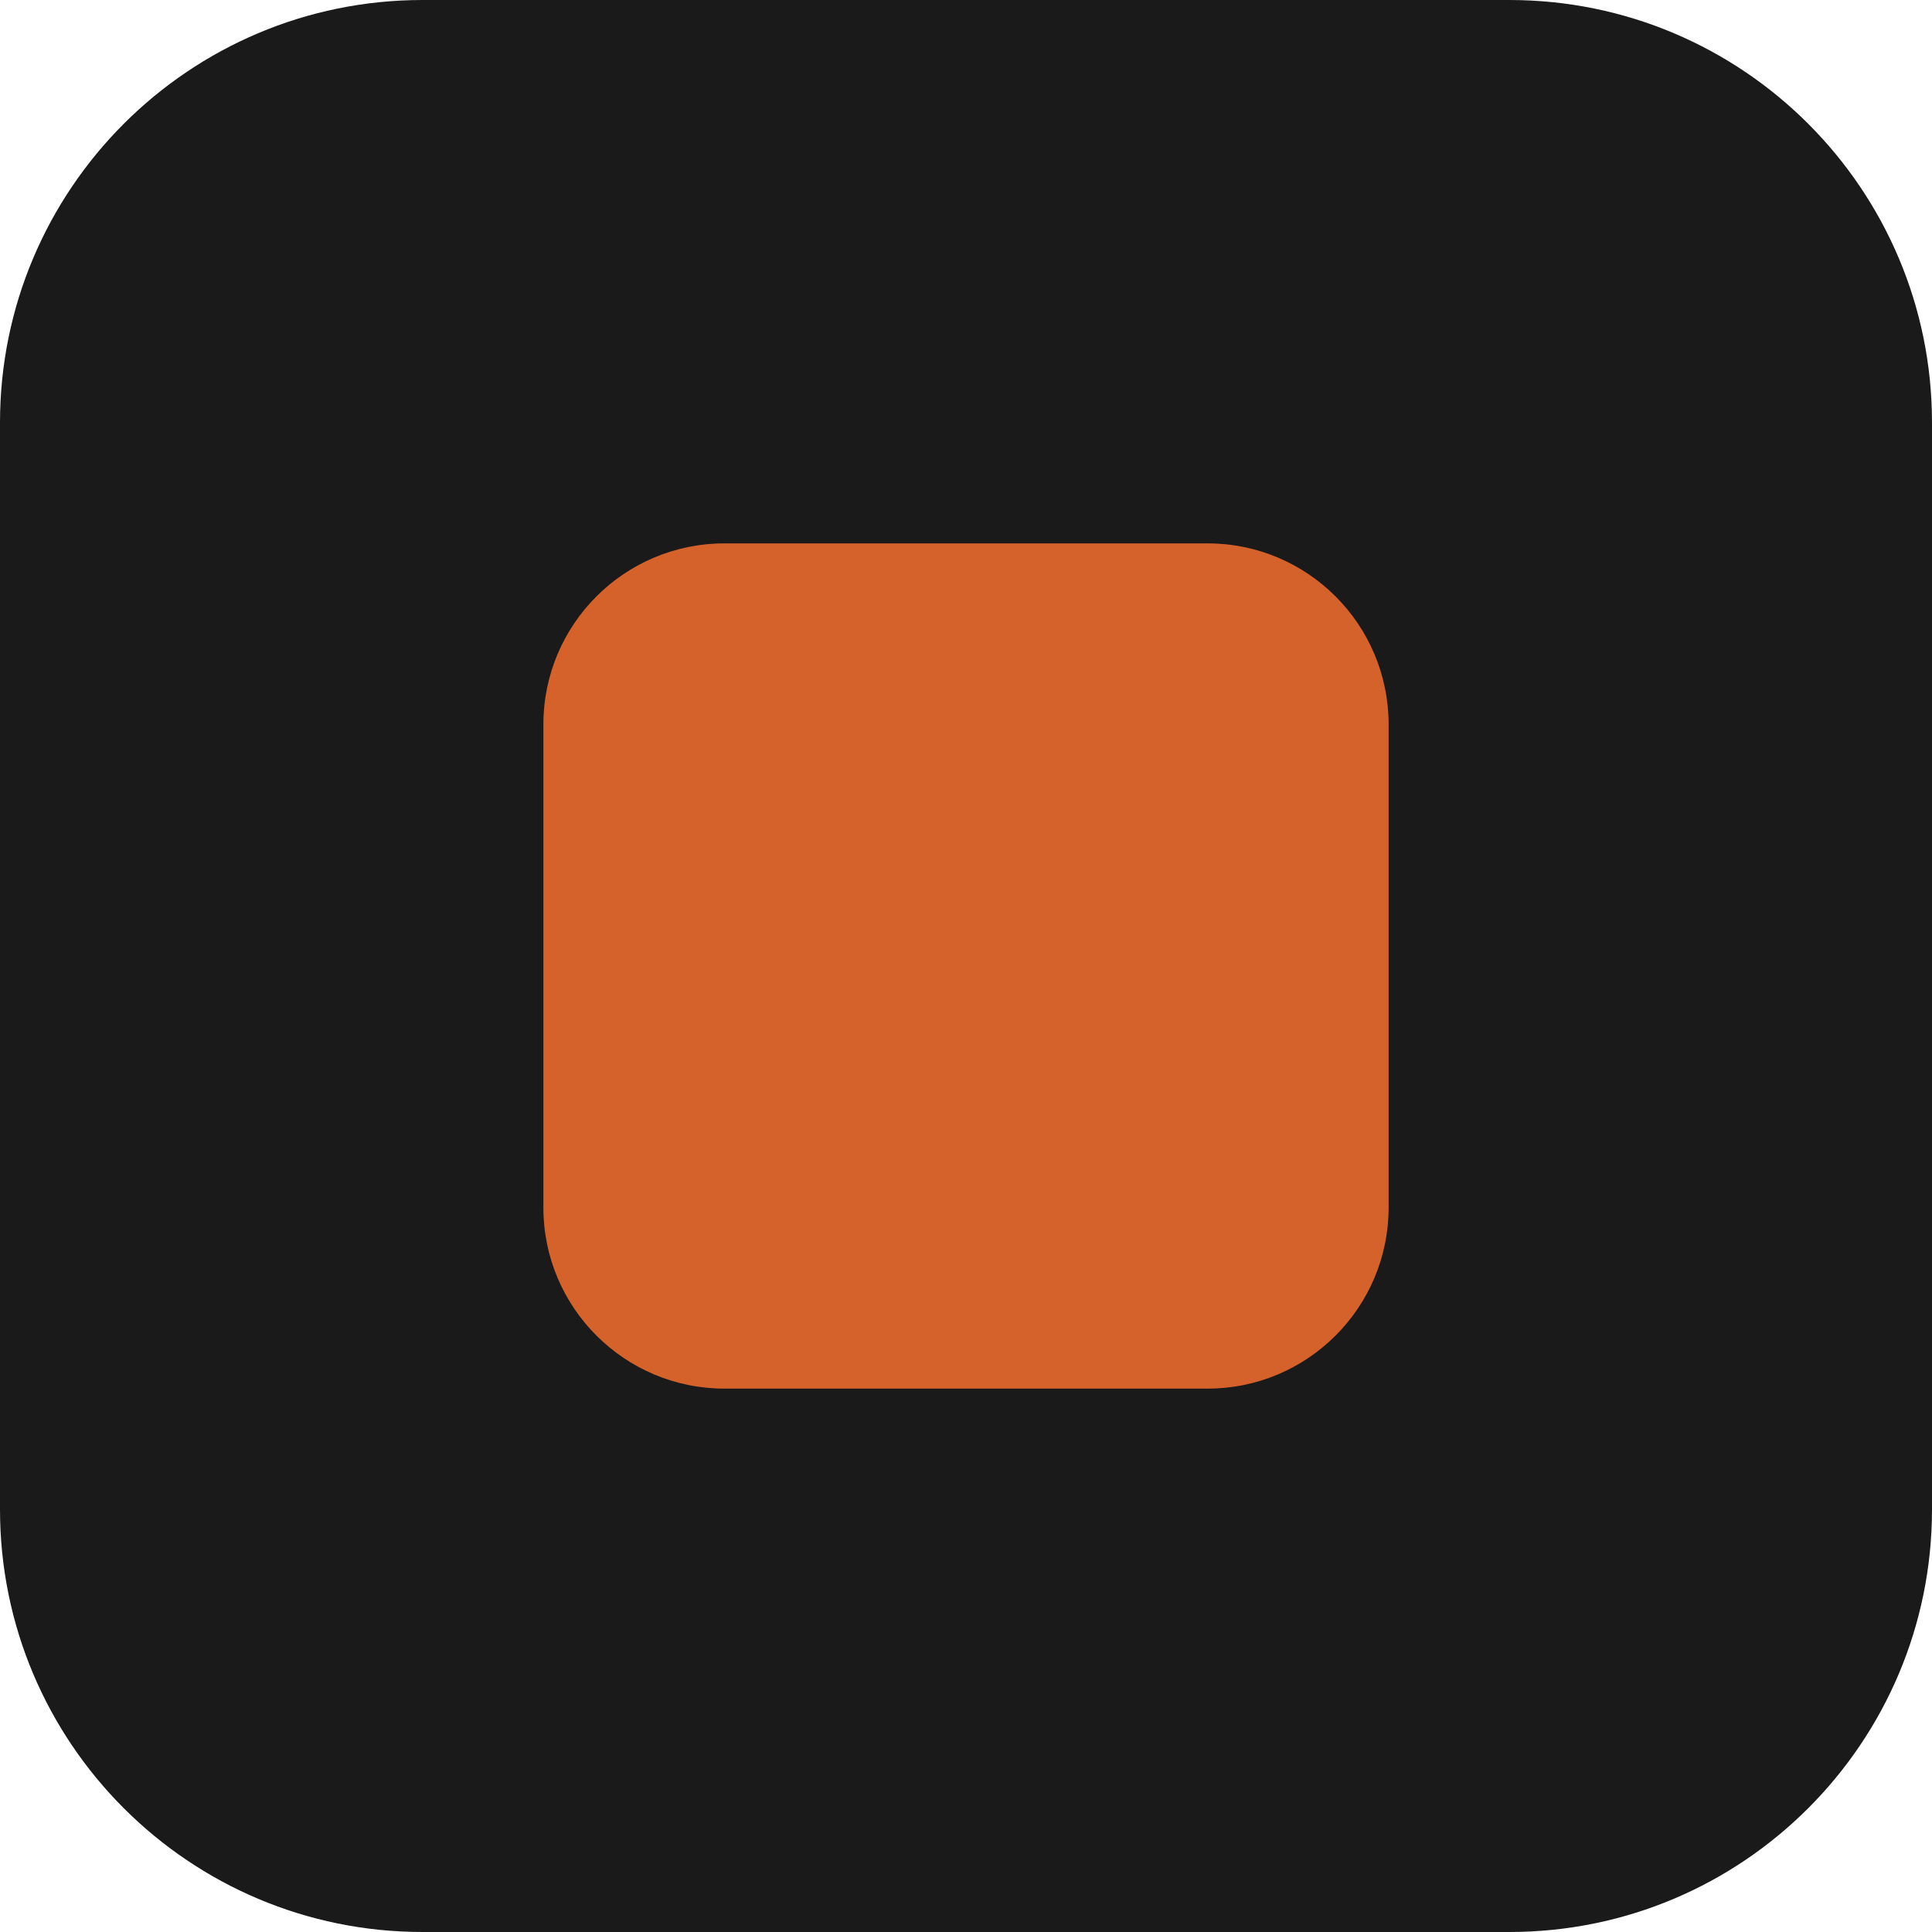
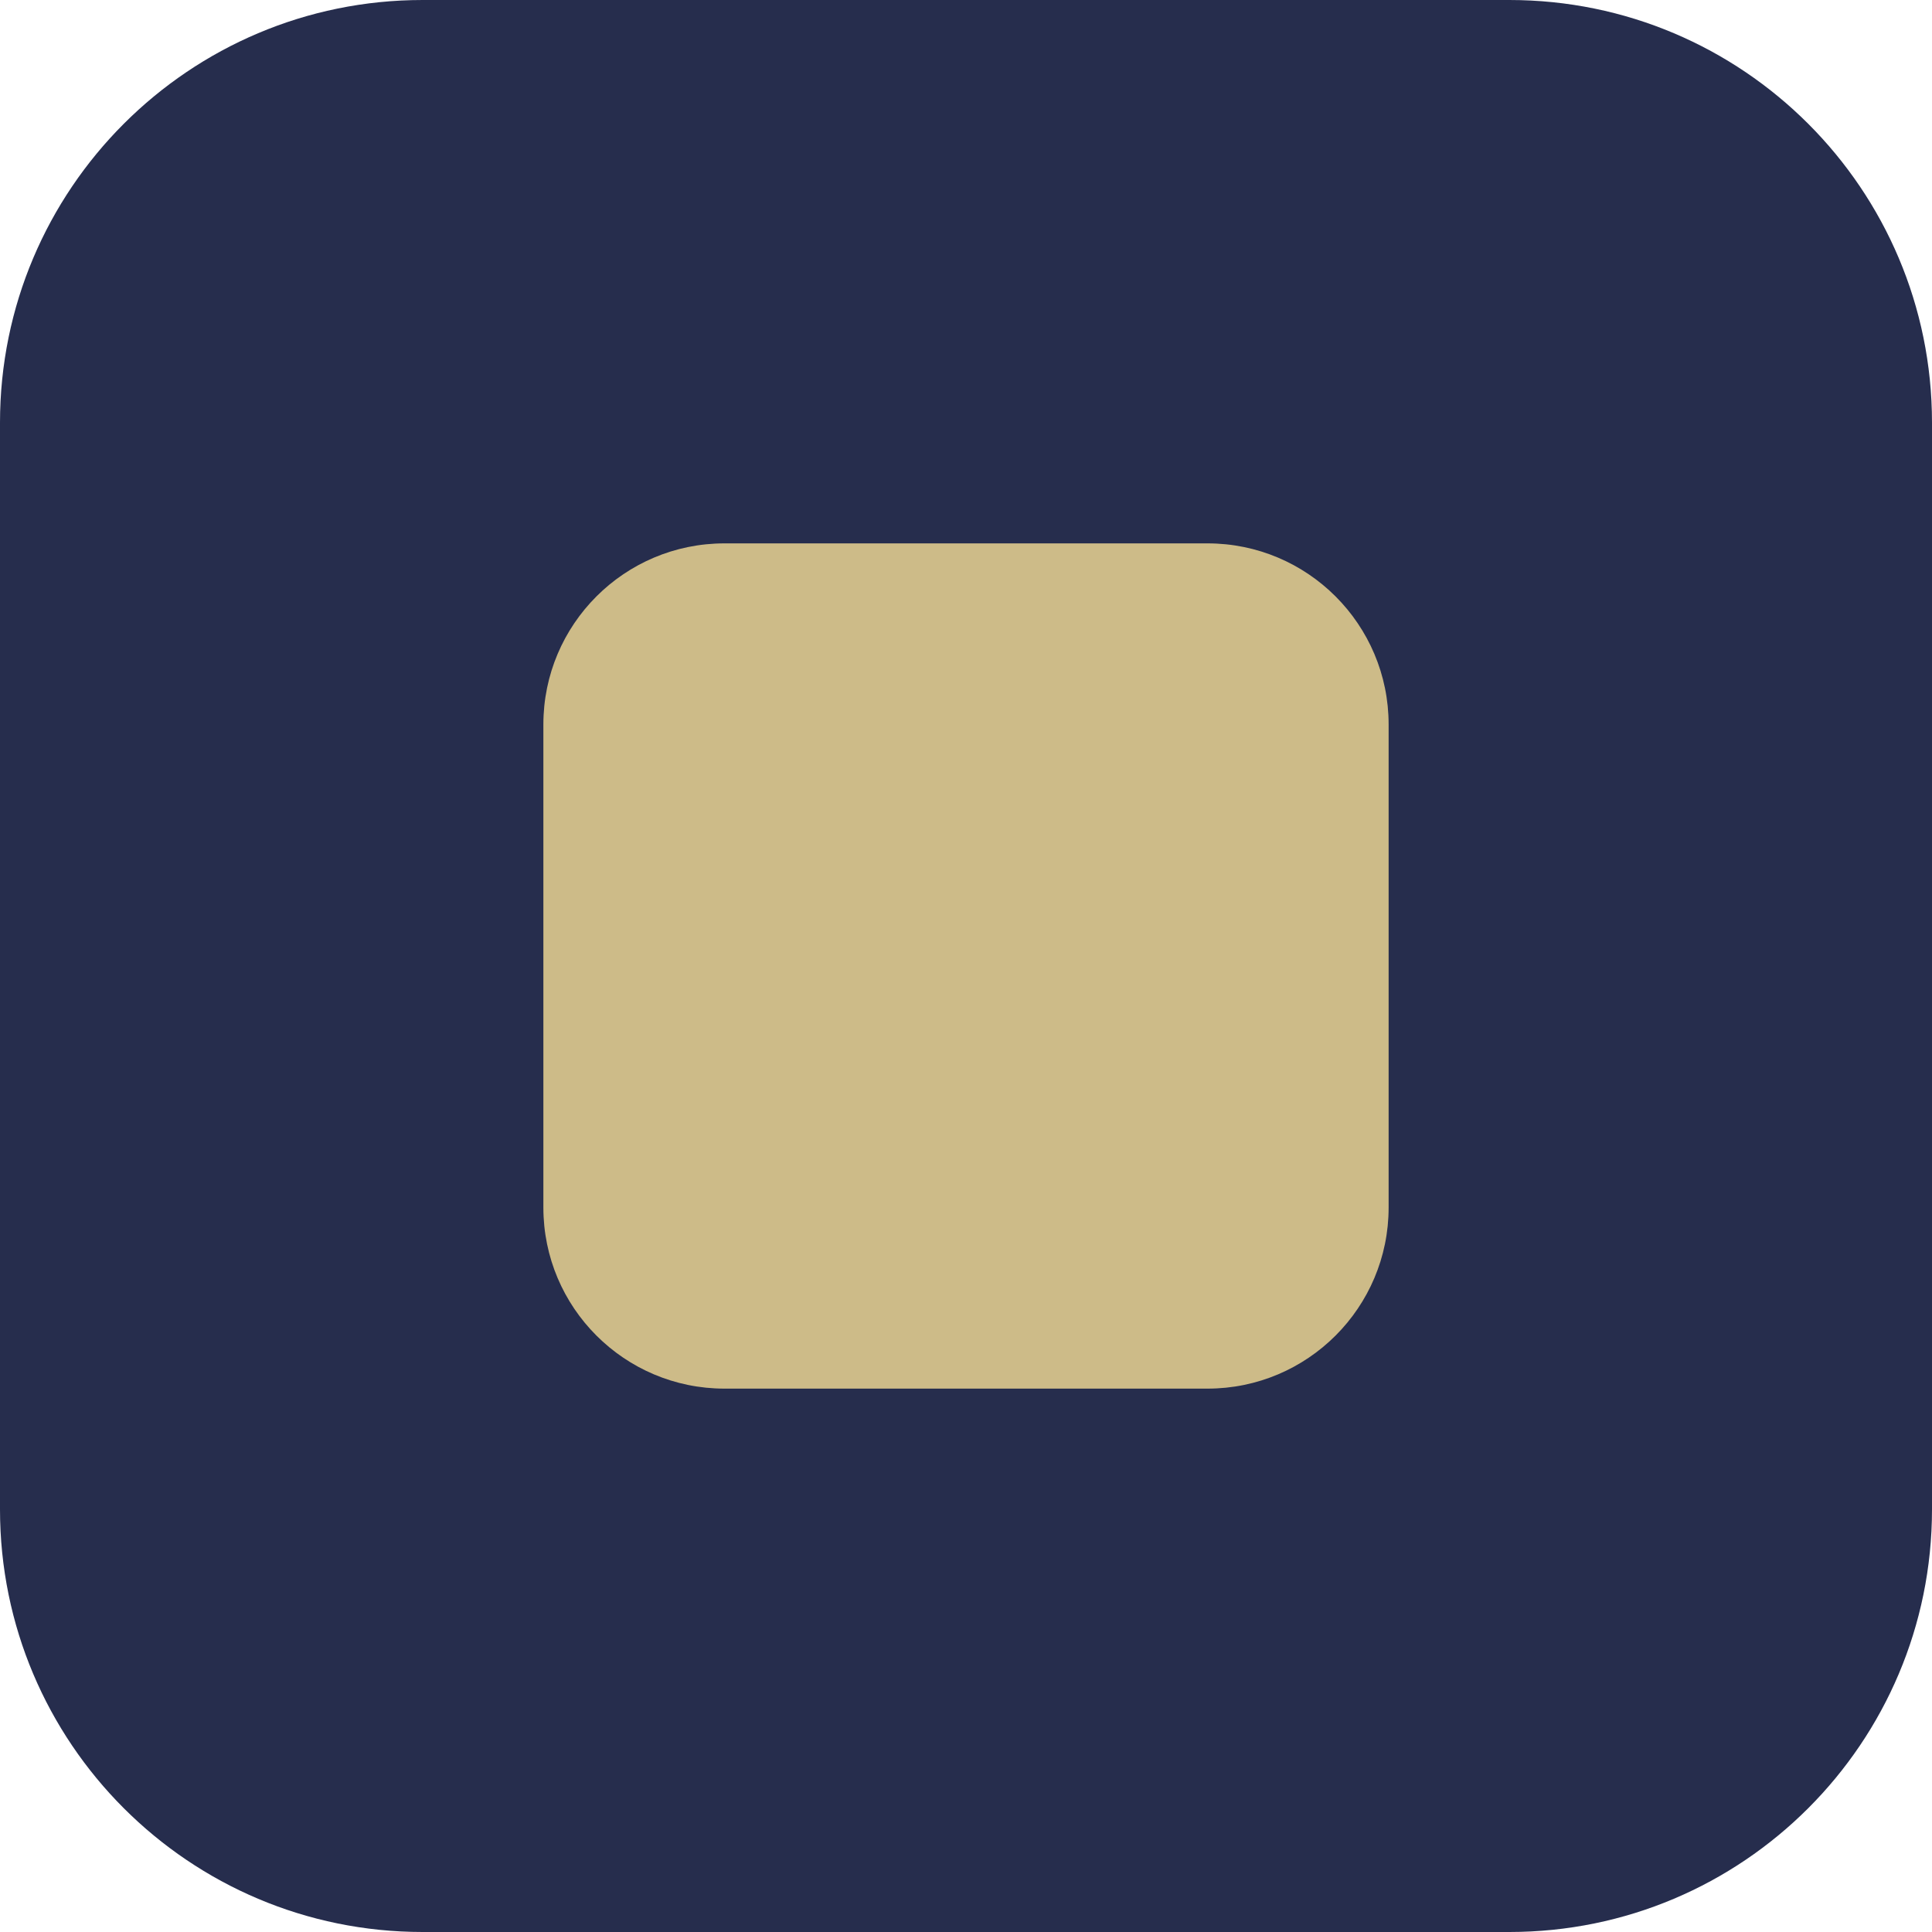
<svg xmlns="http://www.w3.org/2000/svg" viewBox="0 0 32 32">
-   <rect width="32" height="32" rx="7" fill="#1A1A1A" />
-   <rect x="9" y="9" width="14" height="14" rx="3" fill="#D4622A" />
+   <rect width="32" height="32" rx="7" fill="#262D4D" />
+   <rect x="9" y="9" width="14" height="14" rx="3" fill="#CDBB88" />
</svg>
